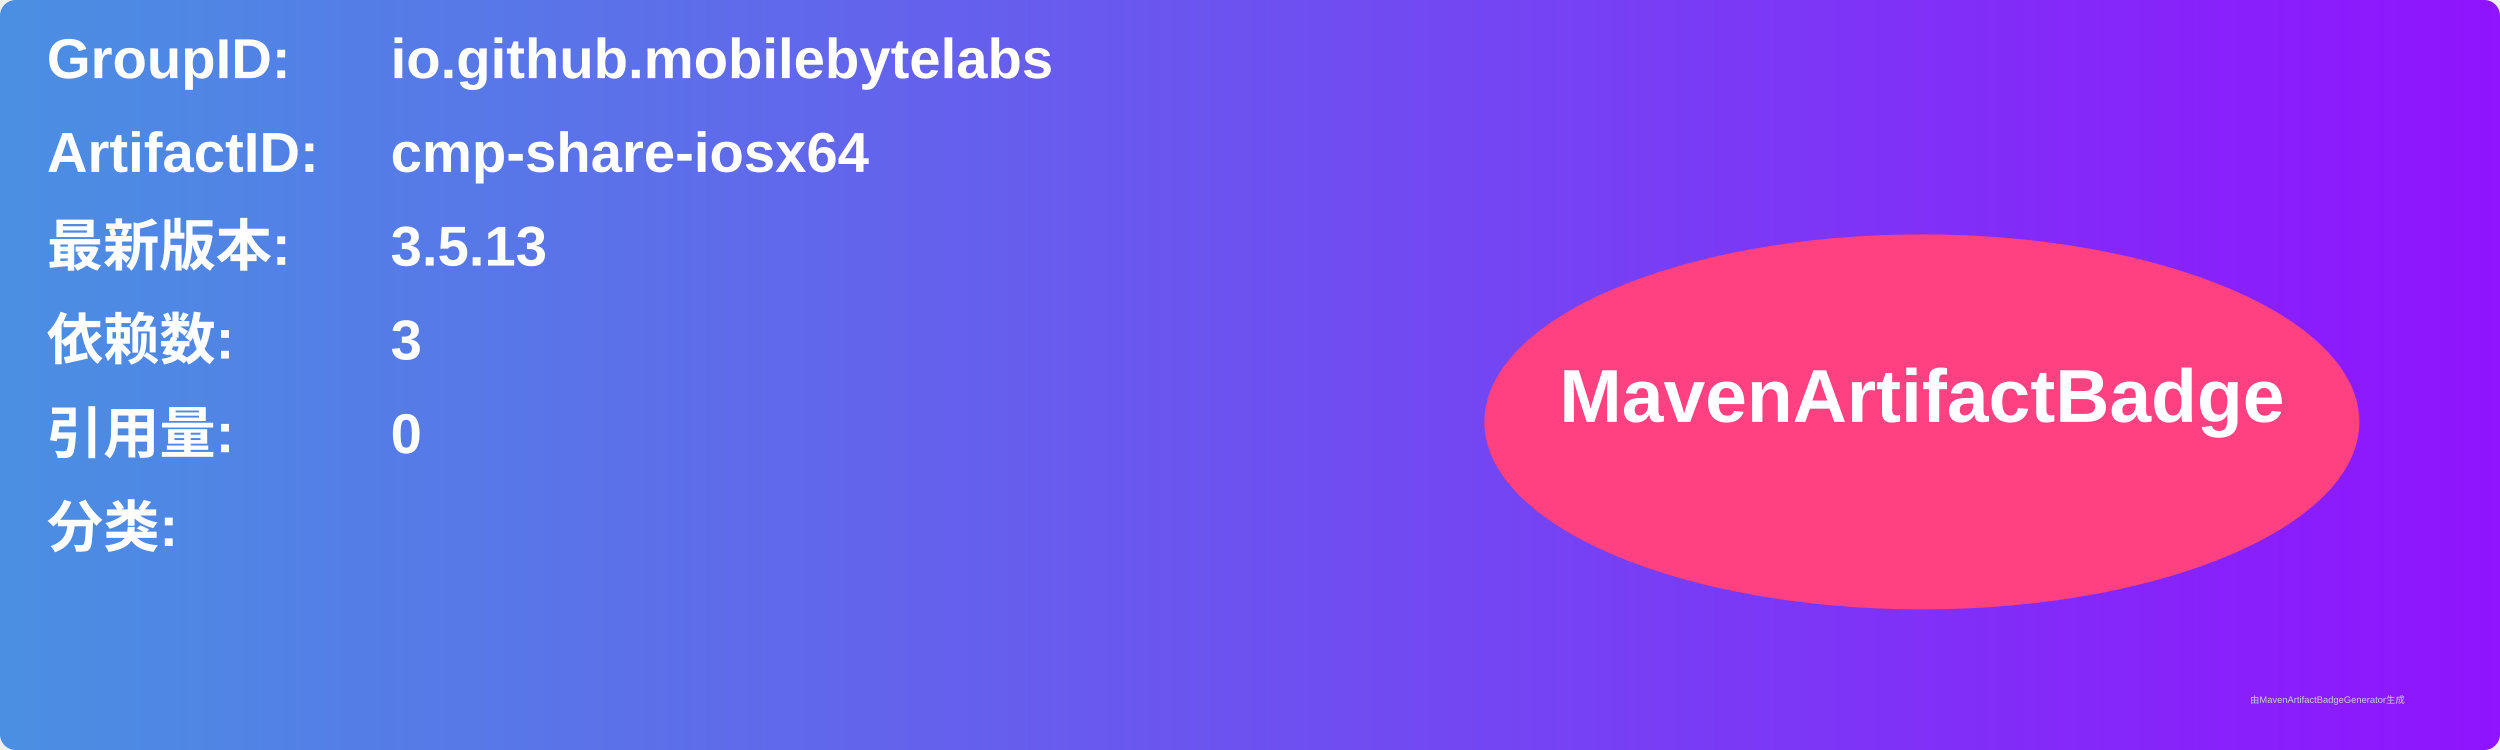
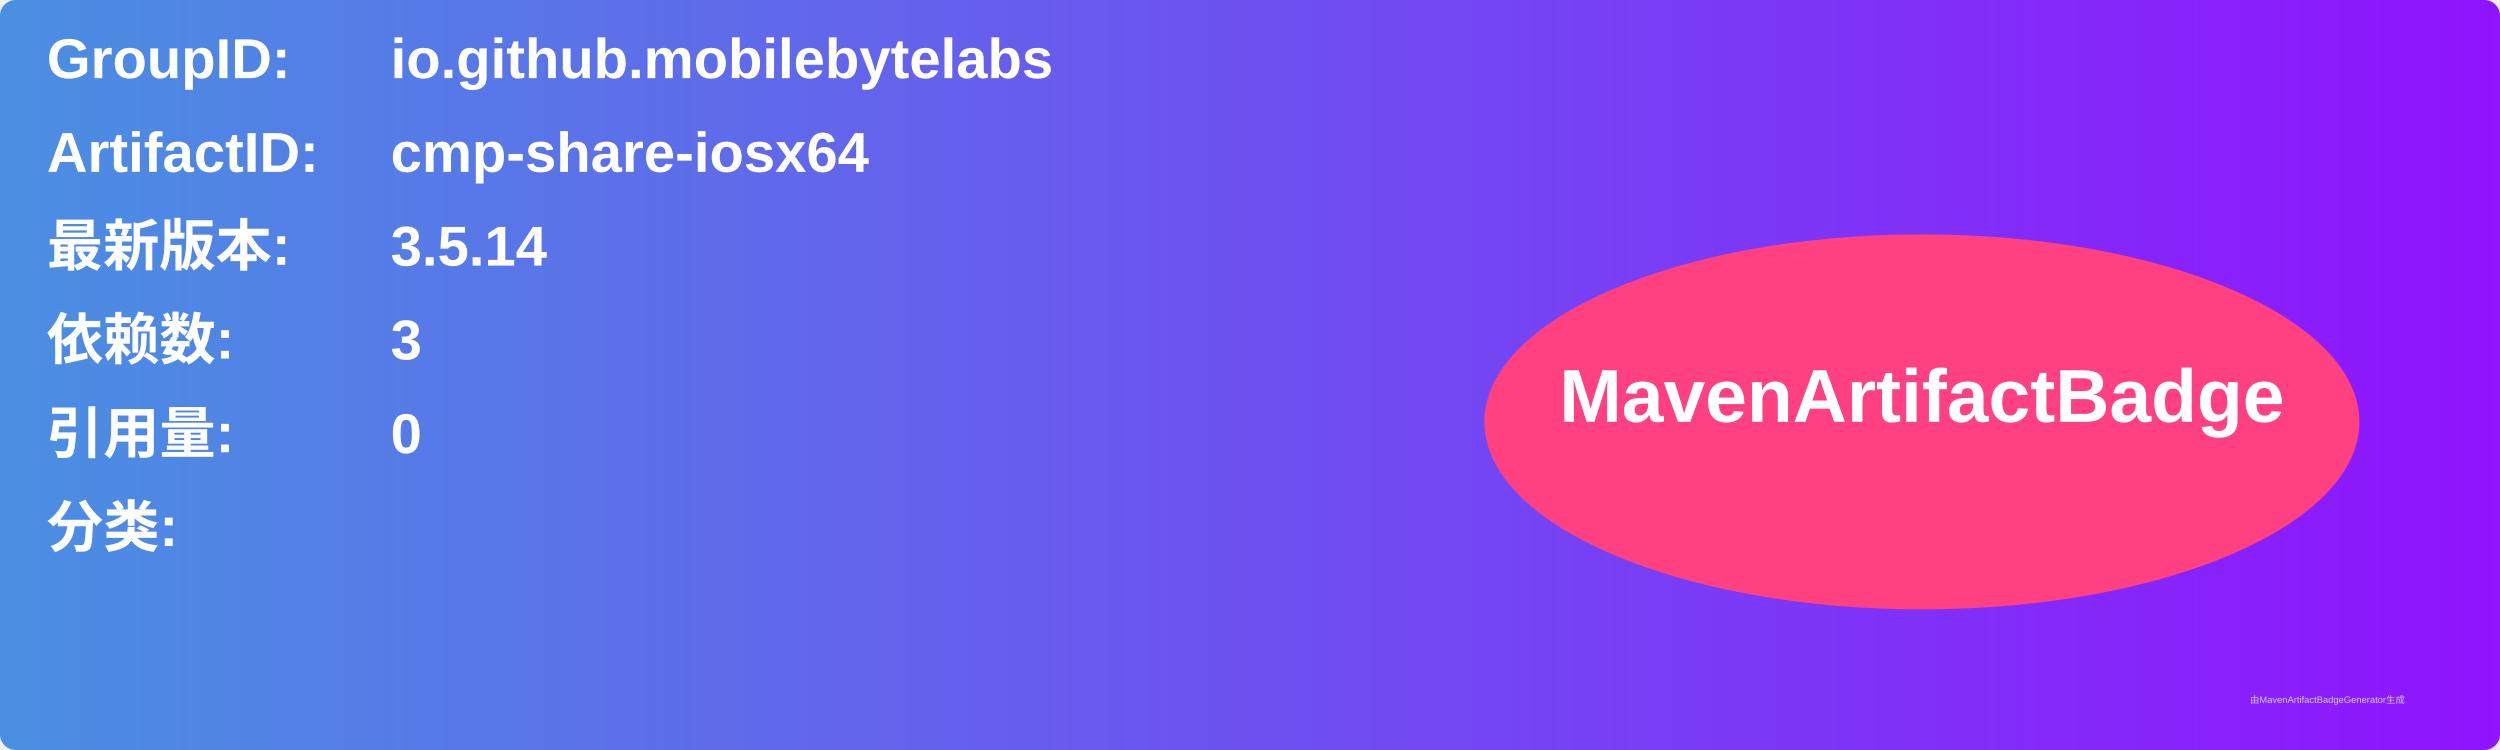
<svg xmlns="http://www.w3.org/2000/svg" width="800" height="240" viewBox="0 0 800 240">
  <linearGradient id="grad" x1="0%" y1="0%" x2="100%" y2="0%">
    <stop offset="0%" stop-color="#4a90e2" />
    <stop offset="100%" stop-color="#9013fe" />
  </linearGradient>
  <rect width="100%" height="100%" rx="5" ry="5" fill="url(#grad)" />
  <g transform="translate(15, 15)">
    <text x="0" y="10" font-family="Arial" font-size="18" fill="white" font-weight="bold" width="260">GroupID:</text>
    <text x="110" y="10" font-family="Arial" font-size="18" fill="white" font-weight="bold" width="460">io.github.mobilebytelabs</text>
    <text x="0" y="40" font-family="Arial" font-size="18" fill="white" font-weight="bold" width="260">ArtifactID:</text>
    <text x="110" y="40" font-family="Arial" font-size="18" fill="white" font-weight="bold" width="460">cmp-share-iosx64</text>
    <text x="0" y="70" font-family="Arial" font-size="18" fill="white" font-weight="bold">最新版本:</text>
    <text x="110" y="70" font-family="Arial" font-size="18" fill="white" font-weight="bold">
-       <tspan font-weight="bold">3.5.13</tspan>
+       <tspan font-weight="bold">3.5.14</tspan>
    </text>
    <text x="0" y="100" font-family="Arial" font-size="18" fill="white" font-weight="bold">依赖数: </text>
    <text x="110" y="100" font-family="Arial" font-size="18" fill="white">
      <tspan font-weight="bold">3</tspan>
    </text>
    <text x="0" y="130" font-family="Arial" font-size="18" fill="white" font-weight="bold">引用量: </text>
    <text x="110" y="130" font-family="Arial" font-size="18" fill="white">
      <tspan font-weight="bold">0</tspan>
    </text>
    <text x="0" y="160" font-family="Arial" font-size="18" fill="white" font-weight="bold">分类:</text>
    <text x="10" y="190" font-family="Arial" font-size="10" fill="white">
      <tspan font-weight="bold" />
    </text>
    <ellipse cx="600" cy="120" rx="140" ry="60" fill="#ff4081" />
    <text x="600" y="120" text-anchor="middle" font-family="Arial" font-size="24" fill="white" font-weight="bold">MavenArtifactBadge</text>
  </g>
  <text x="720" y="225" font-family="Arial" font-size="3" fill="#d0d0d0">由MavenArtifactBadgeGenerator生成</text>
</svg>
